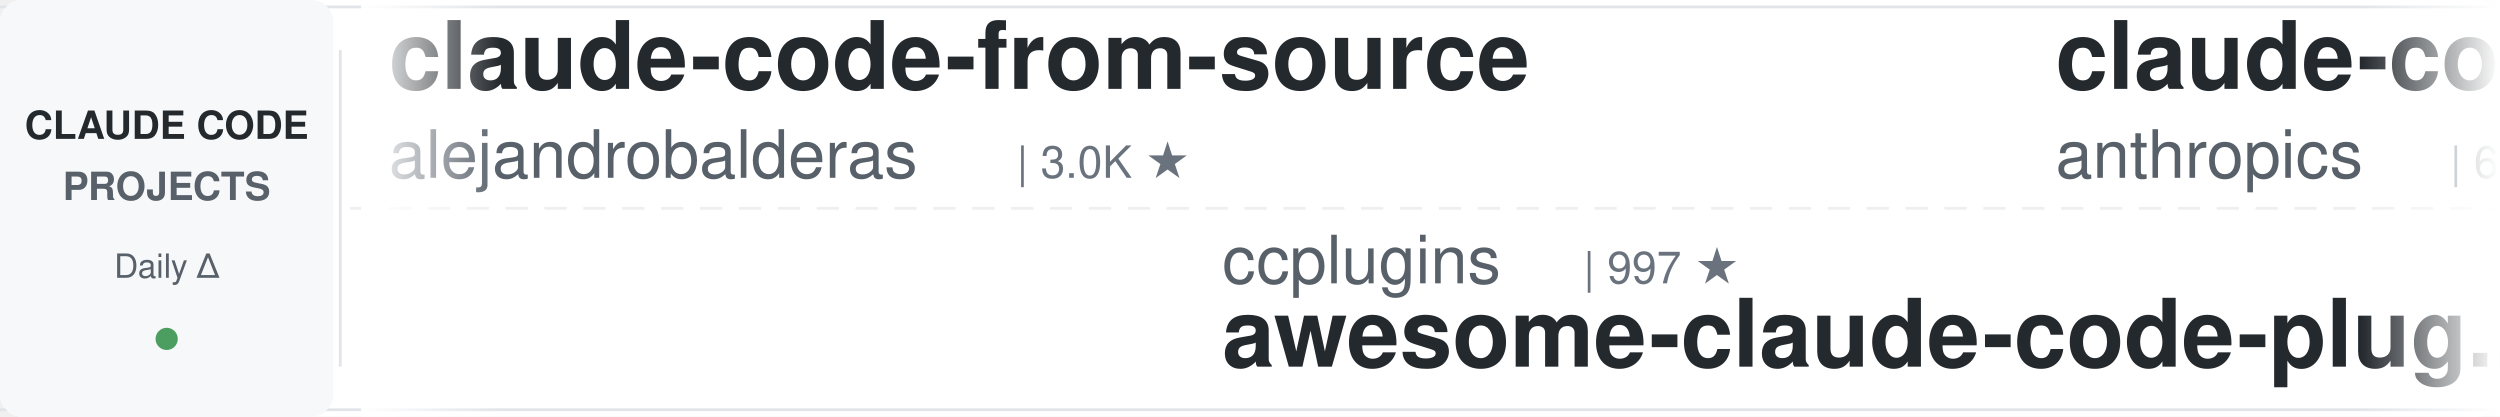
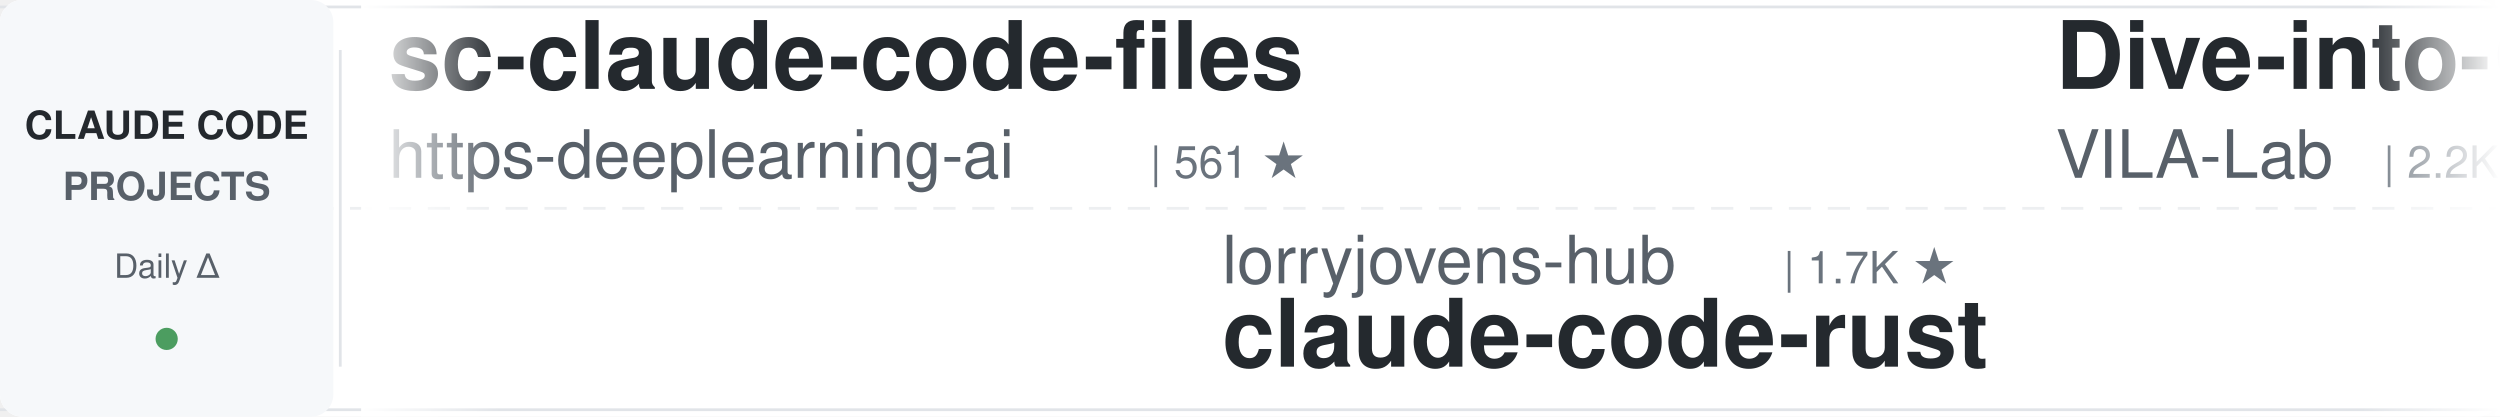
<svg xmlns="http://www.w3.org/2000/svg" width="900" height="150">
  <defs>
    <linearGradient id="leftFade" x1="0%" y1="0%" x2="100%" y2="0%">
      <stop offset="0%" style="stop-color:#ffffff;stop-opacity:1" />
      <stop offset="100%" style="stop-color:#ffffff;stop-opacity:0" />
    </linearGradient>
    <linearGradient id="rightFade" x1="0%" y1="0%" x2="100%" y2="0%">
      <stop offset="0%" style="stop-color:#ffffff;stop-opacity:0" />
      <stop offset="100%" style="stop-color:#ffffff;stop-opacity:1" />
    </linearGradient>
  </defs>
  <rect width="900" height="150" fill="#ffffff" rx="8" />
  <rect x="0" y="2" width="900" height="1" fill="#e1e4e8" />
  <rect x="0" y="147" width="900" height="1" fill="#e1e4e8" />
  <line x1="0" y1="75" x2="900" y2="75" stroke="#e1e4e8" stroke-width="1" stroke-dasharray="8 6" opacity="0.6" />
  <rect x="0" y="0" width="120" height="150" fill="#f6f8fa" rx="8" />
  <text x="60" y="50" font-family="-apple-system, BlinkMacSystemFont, 'Segoe UI', Helvetica, Arial, sans-serif" font-size="14" font-weight="600" fill="#24292e" text-anchor="middle">CLAUDE CODE</text>
  <text x="60" y="72" font-family="-apple-system, BlinkMacSystemFont, 'Segoe UI', Helvetica, Arial, sans-serif" font-size="14" font-weight="600" fill="#586069" text-anchor="middle">PROJECTS</text>
  <text x="60" y="100" font-family="-apple-system, BlinkMacSystemFont, 'Segoe UI', Helvetica, Arial, sans-serif" font-size="12" font-weight="500" fill="#586069" text-anchor="middle">Daily Δ</text>
  <circle cx="60" cy="122" r="4" fill="#22863a" opacity="0.8" />
  <rect x="122" y="18" width="1" height="114" fill="#e1e4e8" />
  <clipPath id="tickerClip">
    <rect x="130" y="0" width="770" height="150" />
  </clipPath>
  <g clip-path="url(#tickerClip)">
    <g id="tickerItems">
      <animateTransform attributeName="transform" attributeType="XML" type="translate" from="0 0" to="-3000 0" dur="54s" repeatCount="indefinite" />
      <g transform="translate(0, 0)">
-         <text x="140" y="32" font-family="-apple-system, BlinkMacSystemFont, 'Segoe UI', Helvetica, Arial, sans-serif" font-size="34" font-weight="600" fill="#24292e">claude-code-from-source</text>
-         <text x="140" y="64" font-family="-apple-system, BlinkMacSystemFont, 'Segoe UI', Helvetica, Arial, sans-serif" font-size="24" font-weight="400" fill="#586069">alejandrobalderas</text>
-         <text x="366" y="64" font-family="-apple-system, BlinkMacSystemFont, 'Segoe UI', Helvetica, Arial, sans-serif" font-size="16" font-weight="500" fill="#6a737d">| 3.0K ★</text>
+         <text x="140" y="32" font-family="-apple-system, BlinkMacSystemFont, 'Segoe UI', Helvetica, Arial, sans-serif" font-size="34" font-weight="600" fill="#24292e">sc-claude-code-files</text>
+         <text x="140" y="64" font-family="-apple-system, BlinkMacSystemFont, 'Segoe UI', Helvetica, Arial, sans-serif" font-size="24" font-weight="400" fill="#586069">https-deeplearning-ai</text>
+         <text x="414" y="64" font-family="-apple-system, BlinkMacSystemFont, 'Segoe UI', Helvetica, Arial, sans-serif" font-size="16" font-weight="500" fill="#6a737d">| 561 ★</text>
      </g>
      <g transform="translate(300, 0)">
-         <text x="140" y="102" font-family="-apple-system, BlinkMacSystemFont, 'Segoe UI', Helvetica, Arial, sans-serif" font-size="24" font-weight="400" fill="#586069">ccplugins</text>
-         <text x="270" y="102" font-family="-apple-system, BlinkMacSystemFont, 'Segoe UI', Helvetica, Arial, sans-serif" font-size="16" font-weight="500" fill="#6a737d">| 997 ★</text>
-         <text x="140" y="132" font-family="-apple-system, BlinkMacSystemFont, 'Segoe UI', Helvetica, Arial, sans-serif" font-size="34" font-weight="600" fill="#24292e">awesome-claude-code-plug...</text>
+         <text x="140" y="102" font-family="-apple-system, BlinkMacSystemFont, 'Segoe UI', Helvetica, Arial, sans-serif" font-size="24" font-weight="400" fill="#586069">lorryjovens-hub</text>
+         <text x="342" y="102" font-family="-apple-system, BlinkMacSystemFont, 'Segoe UI', Helvetica, Arial, sans-serif" font-size="16" font-weight="500" fill="#6a737d">| 1.7K ★</text>
+         <text x="140" y="132" font-family="-apple-system, BlinkMacSystemFont, 'Segoe UI', Helvetica, Arial, sans-serif" font-size="34" font-weight="600" fill="#24292e">claude-code-rust</text>
      </g>
      <g transform="translate(600, 0)">
-         <text x="140" y="32" font-family="-apple-system, BlinkMacSystemFont, 'Segoe UI', Helvetica, Arial, sans-serif" font-size="34" font-weight="600" fill="#24292e">claude-code-security-rev...</text>
-         <text x="140" y="64" font-family="-apple-system, BlinkMacSystemFont, 'Segoe UI', Helvetica, Arial, sans-serif" font-size="24" font-weight="400" fill="#586069">anthropics</text>
-         <text x="282" y="64" font-family="-apple-system, BlinkMacSystemFont, 'Segoe UI', Helvetica, Arial, sans-serif" font-size="16" font-weight="500" fill="#6a737d">| 6.7K ★</text>
+         <text x="140" y="32" font-family="-apple-system, BlinkMacSystemFont, 'Segoe UI', Helvetica, Arial, sans-serif" font-size="34" font-weight="600" fill="#24292e">Dive-into-Claude-Code</text>
+         <text x="140" y="64" font-family="-apple-system, BlinkMacSystemFont, 'Segoe UI', Helvetica, Arial, sans-serif" font-size="24" font-weight="400" fill="#586069">VILA-Lab</text>
+         <text x="258" y="64" font-family="-apple-system, BlinkMacSystemFont, 'Segoe UI', Helvetica, Arial, sans-serif" font-size="16" font-weight="500" fill="#6a737d">| 2.2K ★</text>
      </g>
      <g transform="translate(900, 0)">
-         <text x="140" y="102" font-family="-apple-system, BlinkMacSystemFont, 'Segoe UI', Helvetica, Arial, sans-serif" font-size="24" font-weight="400" fill="#586069">lintsinghua</text>
-         <text x="294" y="102" font-family="-apple-system, BlinkMacSystemFont, 'Segoe UI', Helvetica, Arial, sans-serif" font-size="16" font-weight="500" fill="#6a737d">| 4.3K ★</text>
-         <text x="140" y="132" font-family="-apple-system, BlinkMacSystemFont, 'Segoe UI', Helvetica, Arial, sans-serif" font-size="34" font-weight="600" fill="#24292e">claude-code-book</text>
+         <text x="140" y="102" font-family="-apple-system, BlinkMacSystemFont, 'Segoe UI', Helvetica, Arial, sans-serif" font-size="24" font-weight="400" fill="#586069">Piebald-AI</text>
+         <text x="282" y="102" font-family="-apple-system, BlinkMacSystemFont, 'Segoe UI', Helvetica, Arial, sans-serif" font-size="16" font-weight="500" fill="#6a737d">| 13.1K ★</text>
+         <text x="140" y="132" font-family="-apple-system, BlinkMacSystemFont, 'Segoe UI', Helvetica, Arial, sans-serif" font-size="34" font-weight="600" fill="#24292e">claude-code-system-promp...</text>
      </g>
      <g transform="translate(1200, 0)">
-         <text x="140" y="32" font-family="-apple-system, BlinkMacSystemFont, 'Segoe UI', Helvetica, Arial, sans-serif" font-size="34" font-weight="600" fill="#24292e">claude-code-tudou</text>
-         <text x="140" y="64" font-family="-apple-system, BlinkMacSystemFont, 'Segoe UI', Helvetica, Arial, sans-serif" font-size="24" font-weight="400" fill="#586069">AICoderTudou</text>
-         <text x="306" y="64" font-family="-apple-system, BlinkMacSystemFont, 'Segoe UI', Helvetica, Arial, sans-serif" font-size="16" font-weight="500" fill="#6a737d">| 493 ★</text>
+         <text x="140" y="32" font-family="-apple-system, BlinkMacSystemFont, 'Segoe UI', Helvetica, Arial, sans-serif" font-size="34" font-weight="600" fill="#24292e">how-claude-code-works</text>
+         <text x="140" y="64" font-family="-apple-system, BlinkMacSystemFont, 'Segoe UI', Helvetica, Arial, sans-serif" font-size="24" font-weight="400" fill="#586069">Windy3f3f3f3f</text>
+         <text x="318" y="64" font-family="-apple-system, BlinkMacSystemFont, 'Segoe UI', Helvetica, Arial, sans-serif" font-size="16" font-weight="500" fill="#6a737d">| 3.8K ★</text>
      </g>
      <g transform="translate(1500, 0)">
-         <text x="140" y="102" font-family="-apple-system, BlinkMacSystemFont, 'Segoe UI', Helvetica, Arial, sans-serif" font-size="24" font-weight="400" fill="#586069">LING71671</text>
-         <text x="270" y="102" font-family="-apple-system, BlinkMacSystemFont, 'Segoe UI', Helvetica, Arial, sans-serif" font-size="16" font-weight="500" fill="#6a737d">| 979 ★</text>
-         <text x="140" y="132" font-family="-apple-system, BlinkMacSystemFont, 'Segoe UI', Helvetica, Arial, sans-serif" font-size="34" font-weight="600" fill="#24292e">Open-ClaudeCode</text>
+         <text x="140" y="102" font-family="-apple-system, BlinkMacSystemFont, 'Segoe UI', Helvetica, Arial, sans-serif" font-size="24" font-weight="400" fill="#586069">diet103</text>
+         <text x="246" y="102" font-family="-apple-system, BlinkMacSystemFont, 'Segoe UI', Helvetica, Arial, sans-serif" font-size="16" font-weight="500" fill="#6a737d">| 10.0K ★</text>
+         <text x="140" y="132" font-family="-apple-system, BlinkMacSystemFont, 'Segoe UI', Helvetica, Arial, sans-serif" font-size="34" font-weight="600" fill="#24292e">claude-code-infrastructu...</text>
      </g>
      <g transform="translate(1800, 0)">
-         <text x="140" y="32" font-family="-apple-system, BlinkMacSystemFont, 'Segoe UI', Helvetica, Arial, sans-serif" font-size="34" font-weight="600" fill="#24292e">claude-code-tips</text>
-         <text x="140" y="64" font-family="-apple-system, BlinkMacSystemFont, 'Segoe UI', Helvetica, Arial, sans-serif" font-size="24" font-weight="400" fill="#586069">ykdojo</text>
-         <text x="234" y="64" font-family="-apple-system, BlinkMacSystemFont, 'Segoe UI', Helvetica, Arial, sans-serif" font-size="16" font-weight="500" fill="#6a737d">| 10.3K ★</text>
+         <text x="140" y="32" font-family="-apple-system, BlinkMacSystemFont, 'Segoe UI', Helvetica, Arial, sans-serif" font-size="34" font-weight="600" fill="#24292e">everything-claude-code-z...</text>
+         <text x="140" y="64" font-family="-apple-system, BlinkMacSystemFont, 'Segoe UI', Helvetica, Arial, sans-serif" font-size="24" font-weight="400" fill="#586069">xu-xiang</text>
+         <text x="258" y="64" font-family="-apple-system, BlinkMacSystemFont, 'Segoe UI', Helvetica, Arial, sans-serif" font-size="16" font-weight="500" fill="#6a737d">| 2.0K ★</text>
      </g>
      <g transform="translate(2100, 0)">
-         <text x="140" y="102" font-family="-apple-system, BlinkMacSystemFont, 'Segoe UI', Helvetica, Arial, sans-serif" font-size="24" font-weight="400" fill="#586069">nicedreamzapp</text>
-         <text x="318" y="102" font-family="-apple-system, BlinkMacSystemFont, 'Segoe UI', Helvetica, Arial, sans-serif" font-size="16" font-weight="500" fill="#6a737d">| 3.5K ★</text>
-         <text x="140" y="132" font-family="-apple-system, BlinkMacSystemFont, 'Segoe UI', Helvetica, Arial, sans-serif" font-size="34" font-weight="600" fill="#24292e">claude-code-local</text>
+         <text x="140" y="102" font-family="-apple-system, BlinkMacSystemFont, 'Segoe UI', Helvetica, Arial, sans-serif" font-size="24" font-weight="400" fill="#586069">shanraisshan</text>
+         <text x="306" y="102" font-family="-apple-system, BlinkMacSystemFont, 'Segoe UI', Helvetica, Arial, sans-serif" font-size="16" font-weight="500" fill="#6a737d">| 68.6K ★</text>
+         <text x="140" y="132" font-family="-apple-system, BlinkMacSystemFont, 'Segoe UI', Helvetica, Arial, sans-serif" font-size="34" font-weight="600" fill="#24292e">claude-code-best-practic...</text>
      </g>
      <g transform="translate(2400, 0)">
-         <text x="140" y="32" font-family="-apple-system, BlinkMacSystemFont, 'Segoe UI', Helvetica, Arial, sans-serif" font-size="34" font-weight="600" fill="#24292e">everything-claude-code</text>
-         <text x="140" y="64" font-family="-apple-system, BlinkMacSystemFont, 'Segoe UI', Helvetica, Arial, sans-serif" font-size="24" font-weight="400" fill="#586069">WorldFlowAI</text>
-         <text x="294" y="64" font-family="-apple-system, BlinkMacSystemFont, 'Segoe UI', Helvetica, Arial, sans-serif" font-size="16" font-weight="500" fill="#6a737d">| 5.9K ★</text>
+         <text x="140" y="32" font-family="-apple-system, BlinkMacSystemFont, 'Segoe UI', Helvetica, Arial, sans-serif" font-size="34" font-weight="600" fill="#24292e">my-claude-code-setup</text>
+         <text x="140" y="64" font-family="-apple-system, BlinkMacSystemFont, 'Segoe UI', Helvetica, Arial, sans-serif" font-size="24" font-weight="400" fill="#586069">centminmod</text>
+         <text x="282" y="64" font-family="-apple-system, BlinkMacSystemFont, 'Segoe UI', Helvetica, Arial, sans-serif" font-size="16" font-weight="500" fill="#6a737d">| 2.7K ★</text>
      </g>
      <g transform="translate(2700, 0)">
-         <text x="140" y="102" font-family="-apple-system, BlinkMacSystemFont, 'Segoe UI', Helvetica, Arial, sans-serif" font-size="24" font-weight="400" fill="#586069">OneRedOak</text>
-         <text x="270" y="102" font-family="-apple-system, BlinkMacSystemFont, 'Segoe UI', Helvetica, Arial, sans-serif" font-size="16" font-weight="500" fill="#6a737d">| 3.9K ★</text>
-         <text x="140" y="132" font-family="-apple-system, BlinkMacSystemFont, 'Segoe UI', Helvetica, Arial, sans-serif" font-size="34" font-weight="600" fill="#24292e">claude-code-workflows</text>
+         <text x="140" y="102" font-family="-apple-system, BlinkMacSystemFont, 'Segoe UI', Helvetica, Arial, sans-serif" font-size="24" font-weight="400" fill="#586069">daymade</text>
+         <text x="246" y="102" font-family="-apple-system, BlinkMacSystemFont, 'Segoe UI', Helvetica, Arial, sans-serif" font-size="16" font-weight="500" fill="#6a737d">| 1.5K ★</text>
+         <text x="140" y="132" font-family="-apple-system, BlinkMacSystemFont, 'Segoe UI', Helvetica, Arial, sans-serif" font-size="34" font-weight="600" fill="#24292e">claude-code-skills</text>
      </g>
      <g transform="translate(3000, 0)">
-         <text x="140" y="32" font-family="-apple-system, BlinkMacSystemFont, 'Segoe UI', Helvetica, Arial, sans-serif" font-size="34" font-weight="600" fill="#24292e">claude-code-from-source</text>
-         <text x="140" y="64" font-family="-apple-system, BlinkMacSystemFont, 'Segoe UI', Helvetica, Arial, sans-serif" font-size="24" font-weight="400" fill="#586069">alejandrobalderas</text>
-         <text x="366" y="64" font-family="-apple-system, BlinkMacSystemFont, 'Segoe UI', Helvetica, Arial, sans-serif" font-size="16" font-weight="500" fill="#6a737d">| 3.0K ★</text>
+         <text x="140" y="32" font-family="-apple-system, BlinkMacSystemFont, 'Segoe UI', Helvetica, Arial, sans-serif" font-size="34" font-weight="600" fill="#24292e">sc-claude-code-files</text>
+         <text x="140" y="64" font-family="-apple-system, BlinkMacSystemFont, 'Segoe UI', Helvetica, Arial, sans-serif" font-size="24" font-weight="400" fill="#586069">https-deeplearning-ai</text>
+         <text x="414" y="64" font-family="-apple-system, BlinkMacSystemFont, 'Segoe UI', Helvetica, Arial, sans-serif" font-size="16" font-weight="500" fill="#6a737d">| 561 ★</text>
      </g>
      <g transform="translate(3300, 0)">
-         <text x="140" y="102" font-family="-apple-system, BlinkMacSystemFont, 'Segoe UI', Helvetica, Arial, sans-serif" font-size="24" font-weight="400" fill="#586069">ccplugins</text>
-         <text x="270" y="102" font-family="-apple-system, BlinkMacSystemFont, 'Segoe UI', Helvetica, Arial, sans-serif" font-size="16" font-weight="500" fill="#6a737d">| 997 ★</text>
-         <text x="140" y="132" font-family="-apple-system, BlinkMacSystemFont, 'Segoe UI', Helvetica, Arial, sans-serif" font-size="34" font-weight="600" fill="#24292e">awesome-claude-code-plug...</text>
+         <text x="140" y="102" font-family="-apple-system, BlinkMacSystemFont, 'Segoe UI', Helvetica, Arial, sans-serif" font-size="24" font-weight="400" fill="#586069">lorryjovens-hub</text>
+         <text x="342" y="102" font-family="-apple-system, BlinkMacSystemFont, 'Segoe UI', Helvetica, Arial, sans-serif" font-size="16" font-weight="500" fill="#6a737d">| 1.7K ★</text>
+         <text x="140" y="132" font-family="-apple-system, BlinkMacSystemFont, 'Segoe UI', Helvetica, Arial, sans-serif" font-size="34" font-weight="600" fill="#24292e">claude-code-rust</text>
      </g>
      <g transform="translate(3600, 0)">
-         <text x="140" y="32" font-family="-apple-system, BlinkMacSystemFont, 'Segoe UI', Helvetica, Arial, sans-serif" font-size="34" font-weight="600" fill="#24292e">claude-code-security-rev...</text>
-         <text x="140" y="64" font-family="-apple-system, BlinkMacSystemFont, 'Segoe UI', Helvetica, Arial, sans-serif" font-size="24" font-weight="400" fill="#586069">anthropics</text>
-         <text x="282" y="64" font-family="-apple-system, BlinkMacSystemFont, 'Segoe UI', Helvetica, Arial, sans-serif" font-size="16" font-weight="500" fill="#6a737d">| 6.7K ★</text>
+         <text x="140" y="32" font-family="-apple-system, BlinkMacSystemFont, 'Segoe UI', Helvetica, Arial, sans-serif" font-size="34" font-weight="600" fill="#24292e">Dive-into-Claude-Code</text>
+         <text x="140" y="64" font-family="-apple-system, BlinkMacSystemFont, 'Segoe UI', Helvetica, Arial, sans-serif" font-size="24" font-weight="400" fill="#586069">VILA-Lab</text>
+         <text x="258" y="64" font-family="-apple-system, BlinkMacSystemFont, 'Segoe UI', Helvetica, Arial, sans-serif" font-size="16" font-weight="500" fill="#6a737d">| 2.2K ★</text>
      </g>
      <g transform="translate(3900, 0)">
-         <text x="140" y="102" font-family="-apple-system, BlinkMacSystemFont, 'Segoe UI', Helvetica, Arial, sans-serif" font-size="24" font-weight="400" fill="#586069">lintsinghua</text>
-         <text x="294" y="102" font-family="-apple-system, BlinkMacSystemFont, 'Segoe UI', Helvetica, Arial, sans-serif" font-size="16" font-weight="500" fill="#6a737d">| 4.3K ★</text>
-         <text x="140" y="132" font-family="-apple-system, BlinkMacSystemFont, 'Segoe UI', Helvetica, Arial, sans-serif" font-size="34" font-weight="600" fill="#24292e">claude-code-book</text>
+         <text x="140" y="102" font-family="-apple-system, BlinkMacSystemFont, 'Segoe UI', Helvetica, Arial, sans-serif" font-size="24" font-weight="400" fill="#586069">Piebald-AI</text>
+         <text x="282" y="102" font-family="-apple-system, BlinkMacSystemFont, 'Segoe UI', Helvetica, Arial, sans-serif" font-size="16" font-weight="500" fill="#6a737d">| 13.1K ★</text>
+         <text x="140" y="132" font-family="-apple-system, BlinkMacSystemFont, 'Segoe UI', Helvetica, Arial, sans-serif" font-size="34" font-weight="600" fill="#24292e">claude-code-system-promp...</text>
      </g>
    </g>
  </g>
  <rect x="130" y="0" width="50" height="150" fill="url(#leftFade)" />
  <rect x="850" y="0" width="50" height="150" fill="url(#rightFade)" />
</svg>
